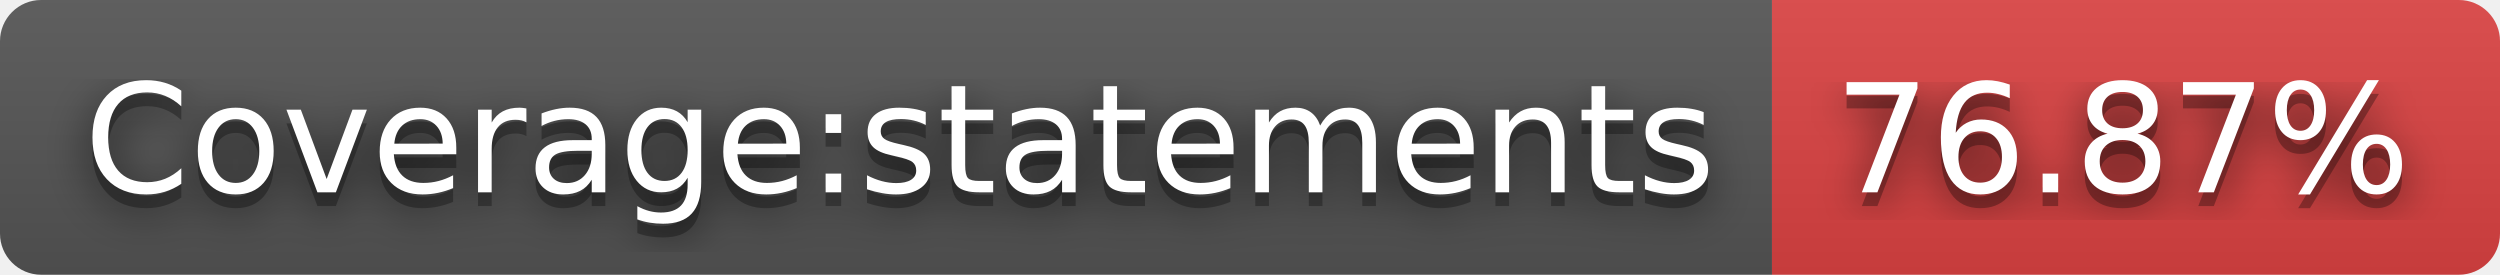
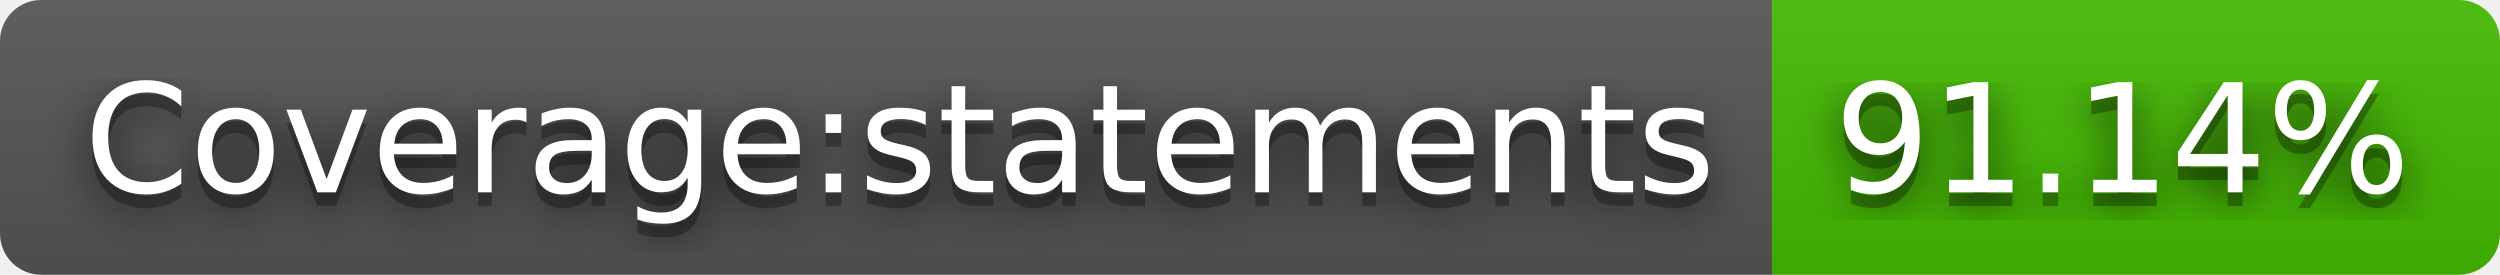
- <svg xmlns="http://www.w3.org/2000/svg" width="182" height="20" role="img" aria-label="Coverage:statements: 76.87%">
+ <svg xmlns="http://www.w3.org/2000/svg" width="182" height="20" role="img" aria-label="Coverage:statements: 91.14%">
  <filter id="blur">
    <feGaussianBlur stdDeviation="16" />
  </filter>
  <linearGradient id="s" x2="0" y2="100%">
    <stop offset="0" stop-color="#bbb" stop-opacity=".1" />
    <stop offset="1" stop-opacity=".1" />
  </linearGradient>
  <clipPath id="r">
    <rect width="182" height="20" rx="3" />
  </clipPath>
  <g clip-path="url(#r)">
    <rect width="129" height="20" fill="#555" />
-     <rect x="129" width="53" height="20" fill="#dd4343" />
+     <rect x="129" width="53" height="20" fill="#4b0" />
    <rect width="182" height="20" fill="url(#s)" />
  </g>
  <g fill="#fff" text-anchor="middle" font-family="Verdana,Geneva,DejaVu Sans,sans-serif" text-rendering="geometricPrecision" font-size="110">
    <g transform="scale(.1)">
      <g aria-hidden="true" fill="#010101">
        <text x="655" y="150" fill-opacity=".8" filter="url(#blur)" textLength="1190">Coverage:statements</text>
        <text x="655" y="150" fill-opacity=".3" textLength="1190">Coverage:statements</text>
      </g>
      <text x="655" y="140" textLength="1190">Coverage:statements</text>
    </g>
    <g transform="scale(.1)">
      <g aria-hidden="true" fill="#010101">
-         <text x="1545" y="150" fill-opacity=".8" filter="url(#blur)" textLength="430">76.87%</text>
-         <text x="1545" y="150" fill-opacity=".3" textLength="430">76.87%</text>
+         <text x="1545" y="150" fill-opacity=".8" filter="url(#blur)" textLength="430">91.14%</text>
+         <text x="1545" y="150" fill-opacity=".3" textLength="430">91.14%</text>
      </g>
-       <text x="1545" y="140" textLength="430">76.87%</text>
+       <text x="1545" y="140" textLength="430">91.14%</text>
    </g>
  </g>
</svg>
